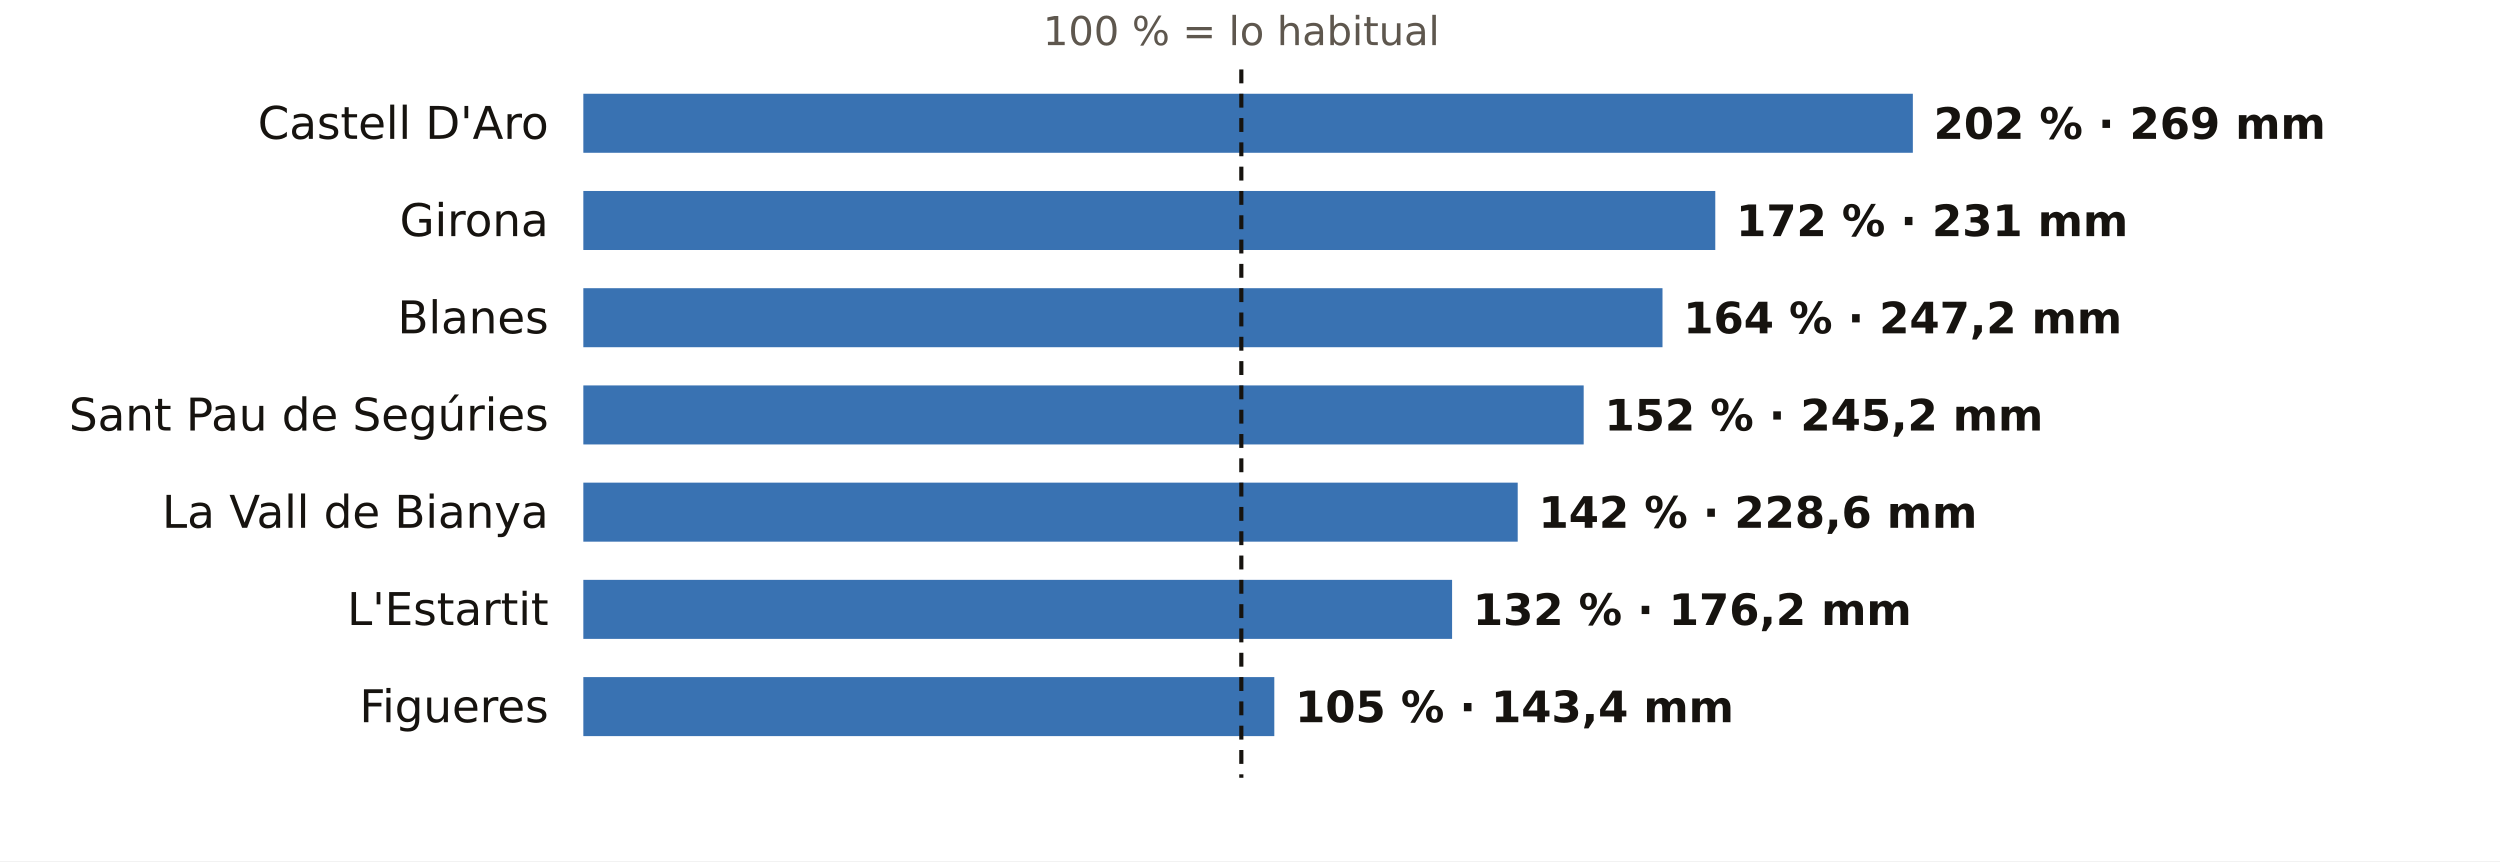
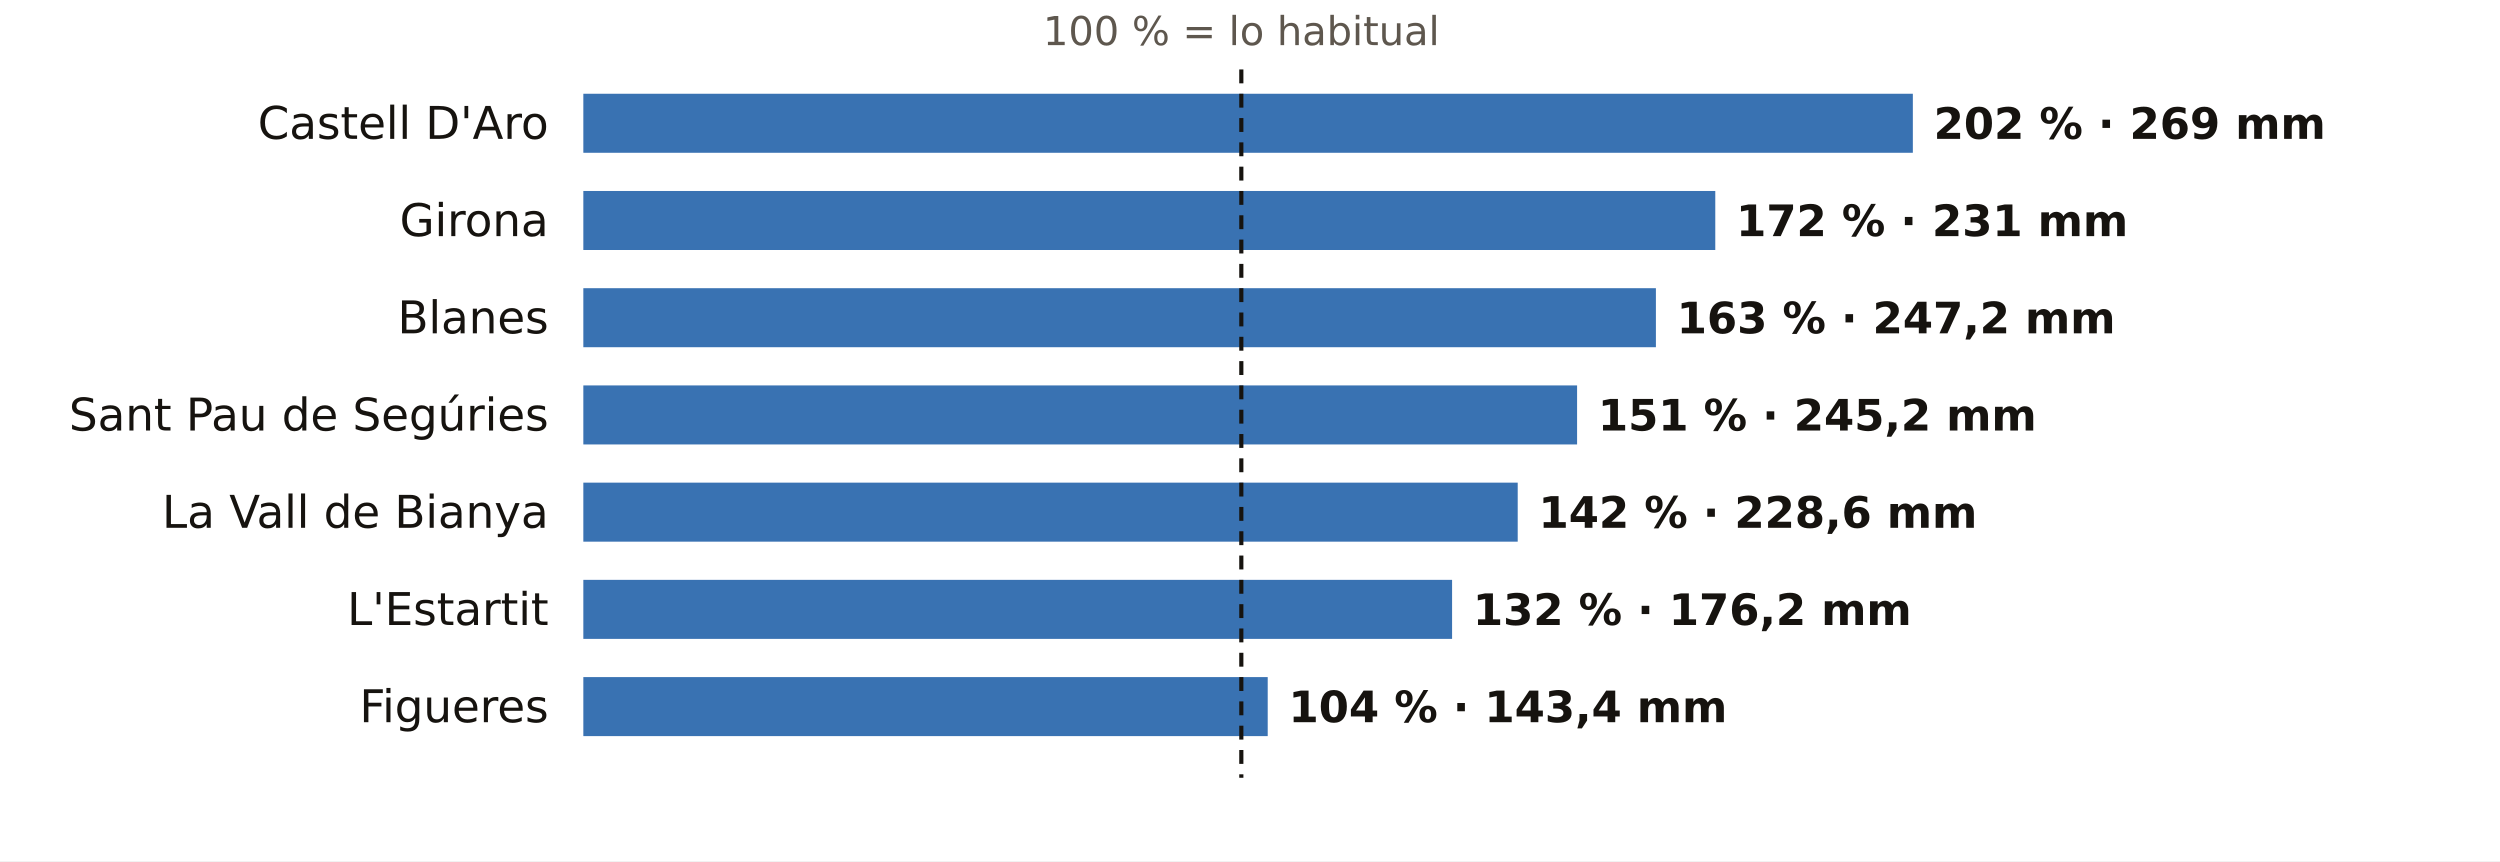
<svg xmlns="http://www.w3.org/2000/svg" viewBox="0 0 720 248" width="720" height="248" role="img" aria-label="El otoño en los pluviómetros de AEMET de Girona: % de lo habitual">
  <rect width="720" height="248" fill="#FFFFFF" />
  <text x="357.5" y="13.0" font-size="11.5" fill="#5E574E" text-anchor="middle" font-weight="400" font-family="Public Sans, DejaVu Sans, Arial, sans-serif">100 % = lo habitual</text>
  <text x="158.0" y="40.0" font-size="13" fill="#16130F" text-anchor="end" font-weight="500" font-family="Public Sans, DejaVu Sans, Arial, sans-serif">Castell D'Aro</text>
  <rect x="168" y="27" width="382.9" height="17" fill="#1F5FA8" opacity="0.88" />
  <text x="556.9" y="40.0" font-size="12.5" fill="#16130F" text-anchor="start" font-weight="600" font-family="Public Sans, DejaVu Sans, Arial, sans-serif">202 % · 269 mm</text>
  <text x="158.0" y="68.0" font-size="13" fill="#16130F" text-anchor="end" font-weight="500" font-family="Public Sans, DejaVu Sans, Arial, sans-serif">Girona</text>
  <rect x="168" y="55" width="326.0" height="17" fill="#1F5FA8" opacity="0.88" />
  <text x="500.0" y="68.0" font-size="12.5" fill="#16130F" text-anchor="start" font-weight="600" font-family="Public Sans, DejaVu Sans, Arial, sans-serif">172 % · 231 mm</text>
  <text x="158.0" y="96.0" font-size="13" fill="#16130F" text-anchor="end" font-weight="500" font-family="Public Sans, DejaVu Sans, Arial, sans-serif">Blanes</text>
-   <rect x="168" y="83" width="310.8" height="17" fill="#1F5FA8" opacity="0.88" />
-   <text x="484.8" y="96.0" font-size="12.5" fill="#16130F" text-anchor="start" font-weight="600" font-family="Public Sans, DejaVu Sans, Arial, sans-serif">164 % · 247,2 mm</text>
+   <rect x="168" y="83" width="308.9" height="17" fill="#1F5FA8" opacity="0.88" />
+   <text x="482.9" y="96.0" font-size="12.5" fill="#16130F" text-anchor="start" font-weight="600" font-family="Public Sans, DejaVu Sans, Arial, sans-serif">163 % · 247,2 mm</text>
  <text x="158.0" y="124.0" font-size="13" fill="#16130F" text-anchor="end" font-weight="500" font-family="Public Sans, DejaVu Sans, Arial, sans-serif">Sant Pau de Segúries</text>
-   <rect x="168" y="111" width="288.1" height="17" fill="#1F5FA8" opacity="0.88" />
-   <text x="462.1" y="124.0" font-size="12.5" fill="#16130F" text-anchor="start" font-weight="600" font-family="Public Sans, DejaVu Sans, Arial, sans-serif">152 % · 245,2 mm</text>
+   <rect x="168" y="111" width="286.2" height="17" fill="#1F5FA8" opacity="0.88" />
+   <text x="460.2" y="124.0" font-size="12.5" fill="#16130F" text-anchor="start" font-weight="600" font-family="Public Sans, DejaVu Sans, Arial, sans-serif">151 % · 245,2 mm</text>
  <text x="158.0" y="152.0" font-size="13" fill="#16130F" text-anchor="end" font-weight="500" font-family="Public Sans, DejaVu Sans, Arial, sans-serif">La Vall de Bianya</text>
  <rect x="168" y="139" width="269.1" height="17" fill="#1F5FA8" opacity="0.88" />
  <text x="443.1" y="152.0" font-size="12.5" fill="#16130F" text-anchor="start" font-weight="600" font-family="Public Sans, DejaVu Sans, Arial, sans-serif">142 % · 228,6 mm</text>
  <text x="158.0" y="180.0" font-size="13" fill="#16130F" text-anchor="end" font-weight="500" font-family="Public Sans, DejaVu Sans, Arial, sans-serif">L'Estartit</text>
  <rect x="168" y="167" width="250.2" height="17" fill="#1F5FA8" opacity="0.88" />
  <text x="424.2" y="180.0" font-size="12.5" fill="#16130F" text-anchor="start" font-weight="600" font-family="Public Sans, DejaVu Sans, Arial, sans-serif">132 % · 176,2 mm</text>
  <text x="158.0" y="208.0" font-size="13" fill="#16130F" text-anchor="end" font-weight="500" font-family="Public Sans, DejaVu Sans, Arial, sans-serif">Figueres</text>
-   <rect x="168" y="195" width="199.0" height="17" fill="#1F5FA8" opacity="0.88" />
-   <text x="373.0" y="208.0" font-size="12.5" fill="#16130F" text-anchor="start" font-weight="600" font-family="Public Sans, DejaVu Sans, Arial, sans-serif">105 % · 143,4 mm</text>
+   <rect x="168" y="195" width="197.1" height="17" fill="#1F5FA8" opacity="0.88" />
+   <text x="371.1" y="208.0" font-size="12.5" fill="#16130F" text-anchor="start" font-weight="600" font-family="Public Sans, DejaVu Sans, Arial, sans-serif">104 % · 143,4 mm</text>
  <line x1="357.5" x2="357.5" y1="20" y2="224" stroke="#16130F" stroke-width="1.2" stroke-dasharray="4 3" />
</svg>
